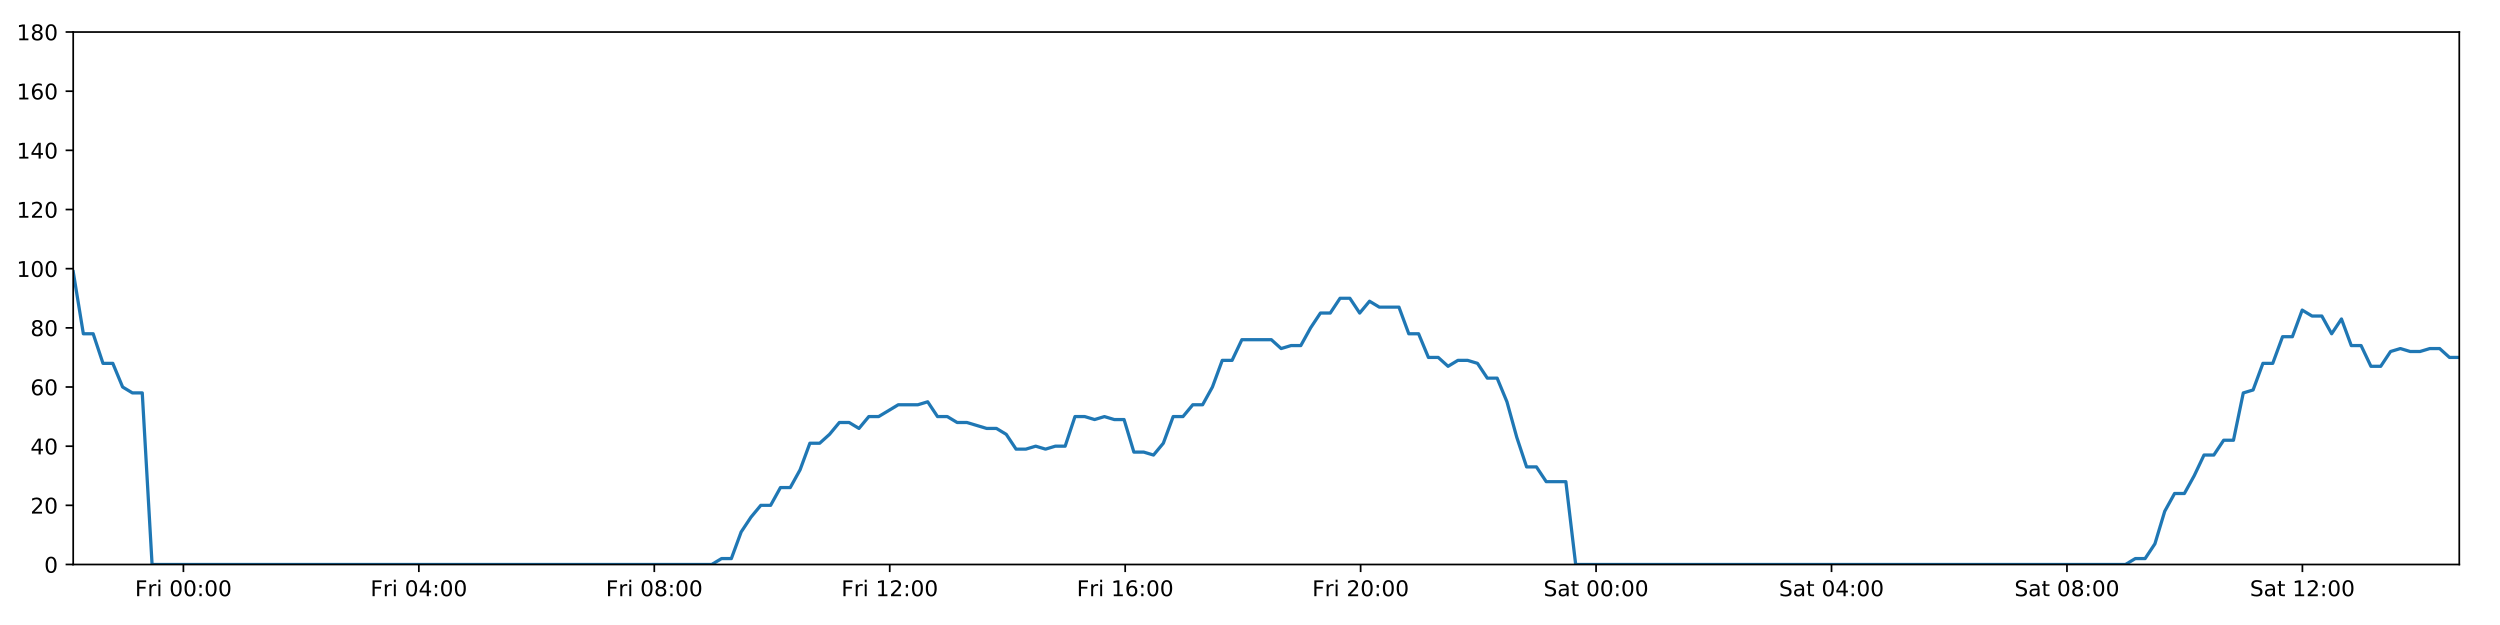
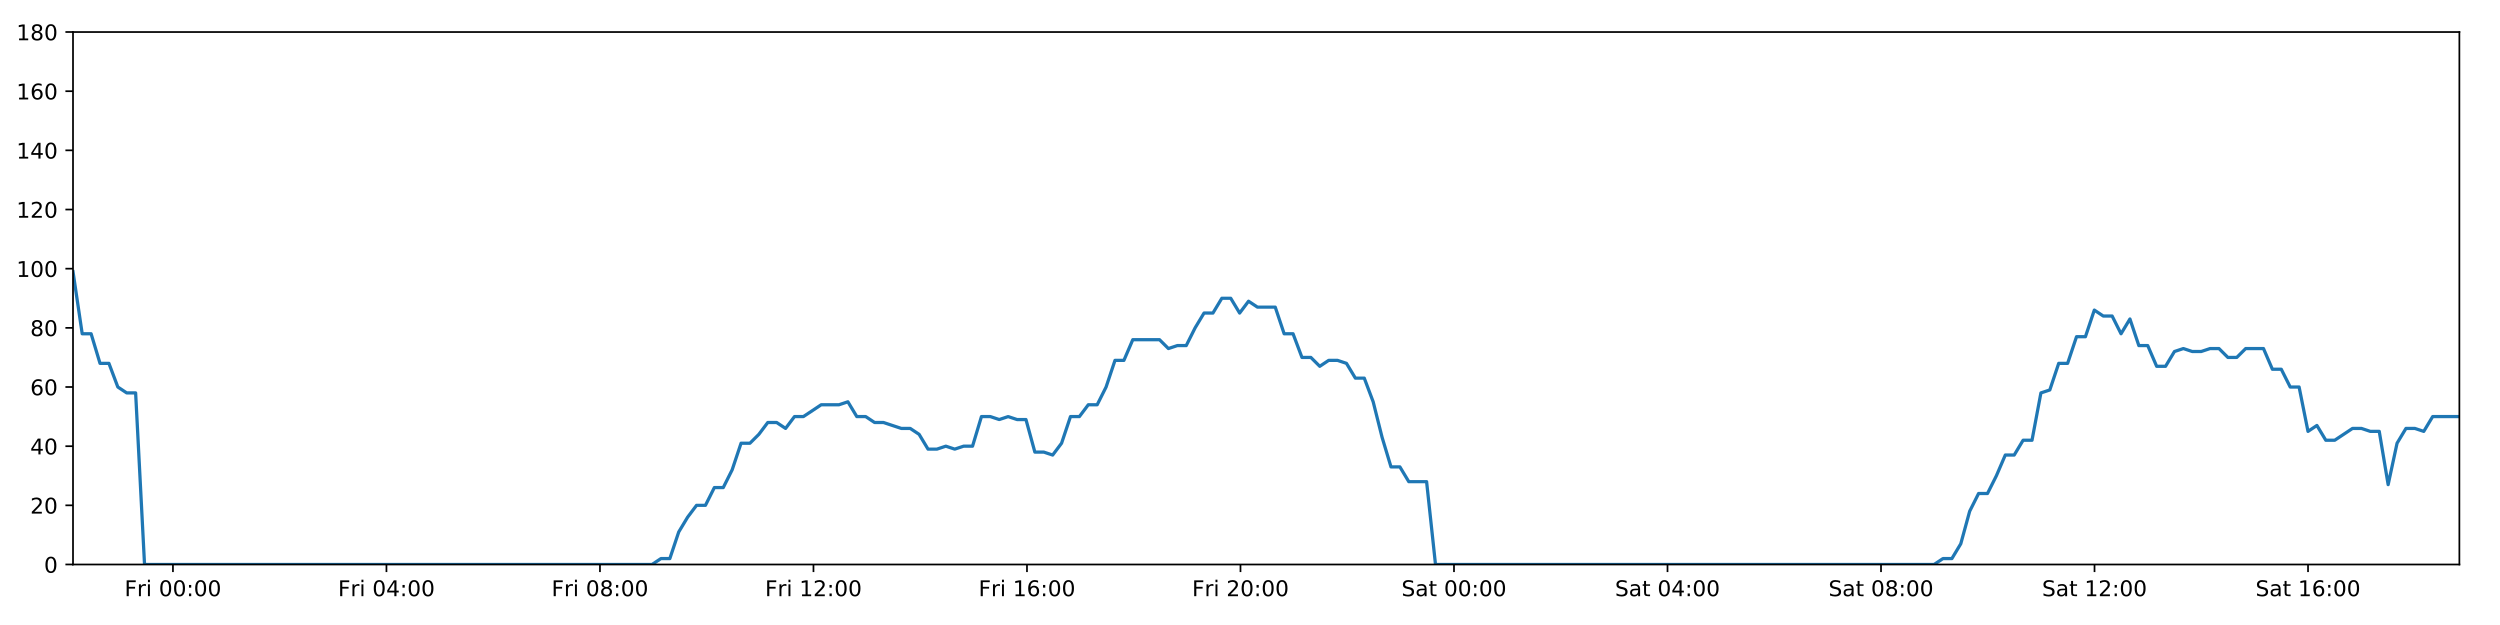
<svg xmlns="http://www.w3.org/2000/svg" xmlns:xlink="http://www.w3.org/1999/xlink" height="288pt" version="1.1" viewBox="0 0 1152 288" width="1152pt">
  <defs>
    <style type="text/css">
*{stroke-linecap:butt;stroke-linejoin:round;}
  </style>
  </defs>
  <g id="figure_1">
    <g id="patch_1">
      <path d="M 0 288  L 1152 288  L 1152 0  L 0 0  z " style="fill:#ffffff;" />
    </g>
    <g id="axes_1">
      <g id="patch_2">
-         <path d="M 33.73 260.12  L 1133.235 260.12  L 1133.235 14.76  L 33.73 14.76  z " style="fill:#ffffff;" />
+         <path d="M 33.64 260.12  L 1133.28 260.12  L 1133.28 14.76  L 33.64 14.76  z " style="fill:#ffffff;" />
      </g>
      <g id="matplotlib.axis_1">
        <g id="xtick_1">
          <g id="line2d_1">
            <defs>
-               <path d="M 0 0  L 0 3.5  " id="m4b84d8e987" style="stroke:#000000;stroke-width:0.8;" />
-             </defs>
-             <g>
-               <use style="stroke:#000000;stroke-width:0.8;" x="84.512" xlink:href="#m4b84d8e987" y="260.12" />
+               <path d="M 0 0  L 0 3.5  " id="m026505d6a5" style="stroke:#000000;stroke-width:0.8;" />
+             </defs>
+             <g>
+               <use style="stroke:#000000;stroke-width:0.8;" x="79.691" xlink:href="#m026505d6a5" y="260.12" />
            </g>
          </g>
          <g id="text_1">
            <defs>
              <path d="M 9.812 72.906  L 51.703 72.906  L 51.703 64.594  L 19.672 64.594  L 19.672 43.109  L 48.578 43.109  L 48.578 34.812  L 19.672 34.812  L 19.672 0  L 9.812 0  z " id="DejaVuSans-70" />
              <path d="M 41.109 46.297  Q 39.594 47.172 37.812 47.578  Q 36.031 48 33.891 48  Q 26.266 48 22.188 43.047  Q 18.109 38.094 18.109 28.812  L 18.109 0  L 9.078 0  L 9.078 54.688  L 18.109 54.688  L 18.109 46.188  Q 20.953 51.172 25.484 53.578  Q 30.031 56 36.531 56  Q 37.453 56 38.578 55.875  Q 39.703 55.766 41.062 55.516  z " id="DejaVuSans-114" />
              <path d="M 9.422 54.688  L 18.406 54.688  L 18.406 0  L 9.422 0  z M 9.422 75.984  L 18.406 75.984  L 18.406 64.594  L 9.422 64.594  z " id="DejaVuSans-105" />
              <path id="DejaVuSans-32" />
              <path d="M 31.781 66.406  Q 24.172 66.406 20.328 58.906  Q 16.5 51.422 16.5 36.375  Q 16.5 21.391 20.328 13.891  Q 24.172 6.391 31.781 6.391  Q 39.453 6.391 43.281 13.891  Q 47.125 21.391 47.125 36.375  Q 47.125 51.422 43.281 58.906  Q 39.453 66.406 31.781 66.406  z M 31.781 74.219  Q 44.047 74.219 50.516 64.516  Q 56.984 54.828 56.984 36.375  Q 56.984 17.969 50.516 8.266  Q 44.047 -1.422 31.781 -1.422  Q 19.531 -1.422 13.062 8.266  Q 6.594 17.969 6.594 36.375  Q 6.594 54.828 13.062 64.516  Q 19.531 74.219 31.781 74.219  z " id="DejaVuSans-48" />
              <path d="M 11.719 12.406  L 22.016 12.406  L 22.016 0  L 11.719 0  z M 11.719 51.703  L 22.016 51.703  L 22.016 39.312  L 11.719 39.312  z " id="DejaVuSans-58" />
            </defs>
-             <g transform="translate(62.19911 274.7184)scale(0.1 -0.1)">
+             <g transform="translate(57.37787 274.7184)scale(0.1 -0.1)">
              <use xlink:href="#DejaVuSans-70" />
              <use x="57.41" xlink:href="#DejaVuSans-114" />
              <use x="98.523" xlink:href="#DejaVuSans-105" />
              <use x="126.307" xlink:href="#DejaVuSans-32" />
              <use x="158.094" xlink:href="#DejaVuSans-48" />
              <use x="221.717" xlink:href="#DejaVuSans-48" />
              <use x="285.34" xlink:href="#DejaVuSans-58" />
              <use x="319.031" xlink:href="#DejaVuSans-48" />
              <use x="382.654" xlink:href="#DejaVuSans-48" />
            </g>
          </g>
        </g>
        <g id="xtick_2">
          <g id="line2d_2">
            <g>
-               <use style="stroke:#000000;stroke-width:0.8;" x="193.005" xlink:href="#m4b84d8e987" y="260.12" />
+               <use style="stroke:#000000;stroke-width:0.8;" x="178.076" xlink:href="#m026505d6a5" y="260.12" />
            </g>
          </g>
          <g id="text_2">
            <defs>
              <path d="M 37.797 64.312  L 12.891 25.391  L 37.797 25.391  z M 35.203 72.906  L 47.609 72.906  L 47.609 25.391  L 58.016 25.391  L 58.016 17.188  L 47.609 17.188  L 47.609 0  L 37.797 0  L 37.797 17.188  L 4.891 17.188  L 4.891 26.703  z " id="DejaVuSans-52" />
            </defs>
-             <g transform="translate(170.6919 274.7184)scale(0.1 -0.1)">
+             <g transform="translate(155.7627 274.7184)scale(0.1 -0.1)">
              <use xlink:href="#DejaVuSans-70" />
              <use x="57.41" xlink:href="#DejaVuSans-114" />
              <use x="98.523" xlink:href="#DejaVuSans-105" />
              <use x="126.307" xlink:href="#DejaVuSans-32" />
              <use x="158.094" xlink:href="#DejaVuSans-48" />
              <use x="221.717" xlink:href="#DejaVuSans-52" />
              <use x="285.34" xlink:href="#DejaVuSans-58" />
              <use x="319.031" xlink:href="#DejaVuSans-48" />
              <use x="382.654" xlink:href="#DejaVuSans-48" />
            </g>
          </g>
        </g>
        <g id="xtick_3">
          <g id="line2d_3">
            <g>
-               <use style="stroke:#000000;stroke-width:0.8;" x="301.498" xlink:href="#m4b84d8e987" y="260.12" />
+               <use style="stroke:#000000;stroke-width:0.8;" x="276.461" xlink:href="#m026505d6a5" y="260.12" />
            </g>
          </g>
          <g id="text_3">
            <defs>
              <path d="M 31.781 34.625  Q 24.75 34.625 20.719 30.859  Q 16.703 27.094 16.703 20.516  Q 16.703 13.922 20.719 10.156  Q 24.75 6.391 31.781 6.391  Q 38.812 6.391 42.859 10.172  Q 46.922 13.969 46.922 20.516  Q 46.922 27.094 42.891 30.859  Q 38.875 34.625 31.781 34.625  z M 21.922 38.812  Q 15.578 40.375 12.031 44.719  Q 8.5 49.078 8.5 55.328  Q 8.5 64.062 14.719 69.141  Q 20.953 74.219 31.781 74.219  Q 42.672 74.219 48.875 69.141  Q 55.078 64.062 55.078 55.328  Q 55.078 49.078 51.531 44.719  Q 48 40.375 41.703 38.812  Q 48.828 37.156 52.797 32.312  Q 56.781 27.484 56.781 20.516  Q 56.781 9.906 50.312 4.234  Q 43.844 -1.422 31.781 -1.422  Q 19.734 -1.422 13.25 4.234  Q 6.781 9.906 6.781 20.516  Q 6.781 27.484 10.781 32.312  Q 14.797 37.156 21.922 38.812  z M 18.312 54.391  Q 18.312 48.734 21.844 45.562  Q 25.391 42.391 31.781 42.391  Q 38.141 42.391 41.719 45.562  Q 45.312 48.734 45.312 54.391  Q 45.312 60.062 41.719 63.234  Q 38.141 66.406 31.781 66.406  Q 25.391 66.406 21.844 63.234  Q 18.312 60.062 18.312 54.391  z " id="DejaVuSans-56" />
            </defs>
-             <g transform="translate(279.1847 274.7184)scale(0.1 -0.1)">
+             <g transform="translate(254.1476 274.7184)scale(0.1 -0.1)">
              <use xlink:href="#DejaVuSans-70" />
              <use x="57.41" xlink:href="#DejaVuSans-114" />
              <use x="98.523" xlink:href="#DejaVuSans-105" />
              <use x="126.307" xlink:href="#DejaVuSans-32" />
              <use x="158.094" xlink:href="#DejaVuSans-48" />
              <use x="221.717" xlink:href="#DejaVuSans-56" />
              <use x="285.34" xlink:href="#DejaVuSans-58" />
              <use x="319.031" xlink:href="#DejaVuSans-48" />
              <use x="382.654" xlink:href="#DejaVuSans-48" />
            </g>
          </g>
        </g>
        <g id="xtick_4">
          <g id="line2d_4">
            <g>
-               <use style="stroke:#000000;stroke-width:0.8;" x="409.991" xlink:href="#m4b84d8e987" y="260.12" />
+               <use style="stroke:#000000;stroke-width:0.8;" x="374.846" xlink:href="#m026505d6a5" y="260.12" />
            </g>
          </g>
          <g id="text_4">
            <defs>
              <path d="M 12.406 8.297  L 28.516 8.297  L 28.516 63.922  L 10.984 60.406  L 10.984 69.391  L 28.422 72.906  L 38.281 72.906  L 38.281 8.297  L 54.391 8.297  L 54.391 0  L 12.406 0  z " id="DejaVuSans-49" />
              <path d="M 19.188 8.297  L 53.609 8.297  L 53.609 0  L 7.328 0  L 7.328 8.297  Q 12.938 14.109 22.625 23.891  Q 32.328 33.688 34.812 36.531  Q 39.547 41.844 41.422 45.531  Q 43.312 49.219 43.312 52.781  Q 43.312 58.594 39.234 62.25  Q 35.156 65.922 28.609 65.922  Q 23.969 65.922 18.812 64.312  Q 13.672 62.703 7.812 59.422  L 7.812 69.391  Q 13.766 71.781 18.938 73  Q 24.125 74.219 28.422 74.219  Q 39.75 74.219 46.484 68.547  Q 53.219 62.891 53.219 53.422  Q 53.219 48.922 51.531 44.891  Q 49.859 40.875 45.406 35.406  Q 44.188 33.984 37.641 27.219  Q 31.109 20.453 19.188 8.297  z " id="DejaVuSans-50" />
            </defs>
-             <g transform="translate(387.6775 274.7184)scale(0.1 -0.1)">
+             <g transform="translate(352.5325 274.7184)scale(0.1 -0.1)">
              <use xlink:href="#DejaVuSans-70" />
              <use x="57.41" xlink:href="#DejaVuSans-114" />
              <use x="98.523" xlink:href="#DejaVuSans-105" />
              <use x="126.307" xlink:href="#DejaVuSans-32" />
              <use x="158.094" xlink:href="#DejaVuSans-49" />
              <use x="221.717" xlink:href="#DejaVuSans-50" />
              <use x="285.34" xlink:href="#DejaVuSans-58" />
              <use x="319.031" xlink:href="#DejaVuSans-48" />
              <use x="382.654" xlink:href="#DejaVuSans-48" />
            </g>
          </g>
        </g>
        <g id="xtick_5">
          <g id="line2d_5">
            <g>
-               <use style="stroke:#000000;stroke-width:0.8;" x="518.484" xlink:href="#m4b84d8e987" y="260.12" />
+               <use style="stroke:#000000;stroke-width:0.8;" x="473.231" xlink:href="#m026505d6a5" y="260.12" />
            </g>
          </g>
          <g id="text_5">
            <defs>
              <path d="M 33.016 40.375  Q 26.375 40.375 22.484 35.828  Q 18.609 31.297 18.609 23.391  Q 18.609 15.531 22.484 10.953  Q 26.375 6.391 33.016 6.391  Q 39.656 6.391 43.531 10.953  Q 47.406 15.531 47.406 23.391  Q 47.406 31.297 43.531 35.828  Q 39.656 40.375 33.016 40.375  z M 52.594 71.297  L 52.594 62.312  Q 48.875 64.062 45.094 64.984  Q 41.312 65.922 37.594 65.922  Q 27.828 65.922 22.672 59.328  Q 17.531 52.734 16.797 39.406  Q 19.672 43.656 24.016 45.922  Q 28.375 48.188 33.594 48.188  Q 44.578 48.188 50.953 41.516  Q 57.328 34.859 57.328 23.391  Q 57.328 12.156 50.688 5.359  Q 44.047 -1.422 33.016 -1.422  Q 20.359 -1.422 13.672 8.266  Q 6.984 17.969 6.984 36.375  Q 6.984 53.656 15.188 63.938  Q 23.391 74.219 37.203 74.219  Q 40.922 74.219 44.703 73.484  Q 48.484 72.75 52.594 71.297  z " id="DejaVuSans-54" />
            </defs>
-             <g transform="translate(496.1703 274.7184)scale(0.1 -0.1)">
+             <g transform="translate(450.9173 274.7184)scale(0.1 -0.1)">
              <use xlink:href="#DejaVuSans-70" />
              <use x="57.41" xlink:href="#DejaVuSans-114" />
              <use x="98.523" xlink:href="#DejaVuSans-105" />
              <use x="126.307" xlink:href="#DejaVuSans-32" />
              <use x="158.094" xlink:href="#DejaVuSans-49" />
              <use x="221.717" xlink:href="#DejaVuSans-54" />
              <use x="285.34" xlink:href="#DejaVuSans-58" />
              <use x="319.031" xlink:href="#DejaVuSans-48" />
              <use x="382.654" xlink:href="#DejaVuSans-48" />
            </g>
          </g>
        </g>
        <g id="xtick_6">
          <g id="line2d_6">
            <g>
-               <use style="stroke:#000000;stroke-width:0.8;" x="626.976" xlink:href="#m4b84d8e987" y="260.12" />
+               <use style="stroke:#000000;stroke-width:0.8;" x="571.615" xlink:href="#m026505d6a5" y="260.12" />
            </g>
          </g>
          <g id="text_6">
-             <g transform="translate(604.6632 274.7184)scale(0.1 -0.1)">
+             <g transform="translate(549.3022 274.7184)scale(0.1 -0.1)">
              <use xlink:href="#DejaVuSans-70" />
              <use x="57.41" xlink:href="#DejaVuSans-114" />
              <use x="98.523" xlink:href="#DejaVuSans-105" />
              <use x="126.307" xlink:href="#DejaVuSans-32" />
              <use x="158.094" xlink:href="#DejaVuSans-50" />
              <use x="221.717" xlink:href="#DejaVuSans-48" />
              <use x="285.34" xlink:href="#DejaVuSans-58" />
              <use x="319.031" xlink:href="#DejaVuSans-48" />
              <use x="382.654" xlink:href="#DejaVuSans-48" />
            </g>
          </g>
        </g>
        <g id="xtick_7">
          <g id="line2d_7">
            <g>
-               <use style="stroke:#000000;stroke-width:0.8;" x="735.469" xlink:href="#m4b84d8e987" y="260.12" />
+               <use style="stroke:#000000;stroke-width:0.8;" x="670" xlink:href="#m026505d6a5" y="260.12" />
            </g>
          </g>
          <g id="text_7">
            <defs>
              <path d="M 53.516 70.516  L 53.516 60.891  Q 47.906 63.578 42.922 64.891  Q 37.938 66.219 33.297 66.219  Q 25.25 66.219 20.875 63.094  Q 16.5 59.969 16.5 54.203  Q 16.5 49.359 19.406 46.891  Q 22.312 44.438 30.422 42.922  L 36.375 41.703  Q 47.406 39.594 52.656 34.297  Q 57.906 29 57.906 20.125  Q 57.906 9.516 50.797 4.047  Q 43.703 -1.422 29.984 -1.422  Q 24.812 -1.422 18.969 -0.25  Q 13.141 0.922 6.891 3.219  L 6.891 13.375  Q 12.891 10.016 18.656 8.297  Q 24.422 6.594 29.984 6.594  Q 38.422 6.594 43.016 9.906  Q 47.609 13.234 47.609 19.391  Q 47.609 24.75 44.312 27.781  Q 41.016 30.812 33.5 32.328  L 27.484 33.5  Q 16.453 35.688 11.516 40.375  Q 6.594 45.062 6.594 53.422  Q 6.594 63.094 13.406 68.656  Q 20.219 74.219 32.172 74.219  Q 37.312 74.219 42.625 73.281  Q 47.953 72.359 53.516 70.516  z " id="DejaVuSans-83" />
              <path d="M 34.281 27.484  Q 23.391 27.484 19.188 25  Q 14.984 22.516 14.984 16.5  Q 14.984 11.719 18.141 8.906  Q 21.297 6.109 26.703 6.109  Q 34.188 6.109 38.703 11.406  Q 43.219 16.703 43.219 25.484  L 43.219 27.484  z M 52.203 31.203  L 52.203 0  L 43.219 0  L 43.219 8.297  Q 40.141 3.328 35.547 0.953  Q 30.953 -1.422 24.312 -1.422  Q 15.922 -1.422 10.953 3.297  Q 6 8.016 6 15.922  Q 6 25.141 12.172 29.828  Q 18.359 34.516 30.609 34.516  L 43.219 34.516  L 43.219 35.406  Q 43.219 41.609 39.141 45  Q 35.062 48.391 27.688 48.391  Q 23 48.391 18.547 47.266  Q 14.109 46.141 10.016 43.891  L 10.016 52.203  Q 14.938 54.109 19.578 55.047  Q 24.219 56 28.609 56  Q 40.484 56 46.344 49.844  Q 52.203 43.703 52.203 31.203  z " id="DejaVuSans-97" />
              <path d="M 18.312 70.219  L 18.312 54.688  L 36.812 54.688  L 36.812 47.703  L 18.312 47.703  L 18.312 18.016  Q 18.312 11.328 20.141 9.422  Q 21.969 7.516 27.594 7.516  L 36.812 7.516  L 36.812 0  L 27.594 0  Q 17.188 0 13.234 3.875  Q 9.281 7.766 9.281 18.016  L 9.281 47.703  L 2.688 47.703  L 2.688 54.688  L 9.281 54.688  L 9.281 70.219  z " id="DejaVuSans-116" />
            </defs>
-             <g transform="translate(711.2724 274.7184)scale(0.1 -0.1)">
+             <g transform="translate(645.8034 274.7184)scale(0.1 -0.1)">
              <use xlink:href="#DejaVuSans-83" />
              <use x="63.477" xlink:href="#DejaVuSans-97" />
              <use x="124.756" xlink:href="#DejaVuSans-116" />
              <use x="163.965" xlink:href="#DejaVuSans-32" />
              <use x="195.752" xlink:href="#DejaVuSans-48" />
              <use x="259.375" xlink:href="#DejaVuSans-48" />
              <use x="322.998" xlink:href="#DejaVuSans-58" />
              <use x="356.689" xlink:href="#DejaVuSans-48" />
              <use x="420.312" xlink:href="#DejaVuSans-48" />
            </g>
          </g>
        </g>
        <g id="xtick_8">
          <g id="line2d_8">
            <g>
-               <use style="stroke:#000000;stroke-width:0.8;" x="843.962" xlink:href="#m4b84d8e987" y="260.12" />
+               <use style="stroke:#000000;stroke-width:0.8;" x="768.385" xlink:href="#m026505d6a5" y="260.12" />
            </g>
          </g>
          <g id="text_8">
-             <g transform="translate(819.7652 274.7184)scale(0.1 -0.1)">
+             <g transform="translate(744.1883 274.7184)scale(0.1 -0.1)">
              <use xlink:href="#DejaVuSans-83" />
              <use x="63.477" xlink:href="#DejaVuSans-97" />
              <use x="124.756" xlink:href="#DejaVuSans-116" />
              <use x="163.965" xlink:href="#DejaVuSans-32" />
              <use x="195.752" xlink:href="#DejaVuSans-48" />
              <use x="259.375" xlink:href="#DejaVuSans-52" />
              <use x="322.998" xlink:href="#DejaVuSans-58" />
              <use x="356.689" xlink:href="#DejaVuSans-48" />
              <use x="420.312" xlink:href="#DejaVuSans-48" />
            </g>
          </g>
        </g>
        <g id="xtick_9">
          <g id="line2d_9">
            <g>
-               <use style="stroke:#000000;stroke-width:0.8;" x="952.455" xlink:href="#m4b84d8e987" y="260.12" />
+               <use style="stroke:#000000;stroke-width:0.8;" x="866.77" xlink:href="#m026505d6a5" y="260.12" />
            </g>
          </g>
          <g id="text_9">
-             <g transform="translate(928.258 274.7184)scale(0.1 -0.1)">
+             <g transform="translate(842.5732 274.7184)scale(0.1 -0.1)">
              <use xlink:href="#DejaVuSans-83" />
              <use x="63.477" xlink:href="#DejaVuSans-97" />
              <use x="124.756" xlink:href="#DejaVuSans-116" />
              <use x="163.965" xlink:href="#DejaVuSans-32" />
              <use x="195.752" xlink:href="#DejaVuSans-48" />
              <use x="259.375" xlink:href="#DejaVuSans-56" />
              <use x="322.998" xlink:href="#DejaVuSans-58" />
              <use x="356.689" xlink:href="#DejaVuSans-48" />
              <use x="420.312" xlink:href="#DejaVuSans-48" />
            </g>
          </g>
        </g>
        <g id="xtick_10">
          <g id="line2d_10">
            <g>
-               <use style="stroke:#000000;stroke-width:0.8;" x="1060.948" xlink:href="#m4b84d8e987" y="260.12" />
+               <use style="stroke:#000000;stroke-width:0.8;" x="965.155" xlink:href="#m026505d6a5" y="260.12" />
            </g>
          </g>
          <g id="text_10">
-             <g transform="translate(1036.751 274.7184)scale(0.1 -0.1)">
+             <g transform="translate(940.958 274.7184)scale(0.1 -0.1)">
              <use xlink:href="#DejaVuSans-83" />
              <use x="63.477" xlink:href="#DejaVuSans-97" />
              <use x="124.756" xlink:href="#DejaVuSans-116" />
              <use x="163.965" xlink:href="#DejaVuSans-32" />
              <use x="195.752" xlink:href="#DejaVuSans-49" />
              <use x="259.375" xlink:href="#DejaVuSans-50" />
              <use x="322.998" xlink:href="#DejaVuSans-58" />
              <use x="356.689" xlink:href="#DejaVuSans-48" />
              <use x="420.312" xlink:href="#DejaVuSans-48" />
            </g>
          </g>
        </g>
+         <g id="xtick_11">
+           <g id="line2d_11">
+             <g>
+               <use style="stroke:#000000;stroke-width:0.8;" x="1063.54" xlink:href="#m026505d6a5" y="260.12" />
+             </g>
+           </g>
+           <g id="text_11">
+             <g transform="translate(1039.343 274.7184)scale(0.1 -0.1)">
+               <use xlink:href="#DejaVuSans-83" />
+               <use x="63.477" xlink:href="#DejaVuSans-97" />
+               <use x="124.756" xlink:href="#DejaVuSans-116" />
+               <use x="163.965" xlink:href="#DejaVuSans-32" />
+               <use x="195.752" xlink:href="#DejaVuSans-49" />
+               <use x="259.375" xlink:href="#DejaVuSans-54" />
+               <use x="322.998" xlink:href="#DejaVuSans-58" />
+               <use x="356.689" xlink:href="#DejaVuSans-48" />
+               <use x="420.312" xlink:href="#DejaVuSans-48" />
+             </g>
+           </g>
+         </g>
      </g>
      <g id="matplotlib.axis_2">
        <g id="ytick_1">
-           <g id="line2d_11">
-             <defs>
-               <path d="M 0 0  L -3.5 0  " id="m8094fa999d" style="stroke:#000000;stroke-width:0.8;" />
-             </defs>
-             <g>
-               <use style="stroke:#000000;stroke-width:0.8;" x="33.73" xlink:href="#m8094fa999d" y="260.12" />
-             </g>
-           </g>
-           <g id="text_11">
-             <g transform="translate(20.3675 263.9192)scale(0.1 -0.1)">
+           <g id="line2d_12">
+             <defs>
+               <path d="M 0 0  L -3.5 0  " id="m05a5899b98" style="stroke:#000000;stroke-width:0.8;" />
+             </defs>
+             <g>
+               <use style="stroke:#000000;stroke-width:0.8;" x="33.64" xlink:href="#m05a5899b98" y="260.12" />
+             </g>
+           </g>
+           <g id="text_12">
+             <g transform="translate(20.2775 263.9192)scale(0.1 -0.1)">
              <use xlink:href="#DejaVuSans-48" />
            </g>
          </g>
        </g>
        <g id="ytick_2">
-           <g id="line2d_12">
-             <g>
-               <use style="stroke:#000000;stroke-width:0.8;" x="33.73" xlink:href="#m8094fa999d" y="232.858" />
-             </g>
-           </g>
-           <g id="text_12">
-             <g transform="translate(14.005 236.657)scale(0.1 -0.1)">
+           <g id="line2d_13">
+             <g>
+               <use style="stroke:#000000;stroke-width:0.8;" x="33.64" xlink:href="#m05a5899b98" y="232.858" />
+             </g>
+           </g>
+           <g id="text_13">
+             <g transform="translate(13.915 236.657)scale(0.1 -0.1)">
              <use xlink:href="#DejaVuSans-50" />
              <use x="63.623" xlink:href="#DejaVuSans-48" />
            </g>
          </g>
        </g>
        <g id="ytick_3">
-           <g id="line2d_13">
-             <g>
-               <use style="stroke:#000000;stroke-width:0.8;" x="33.73" xlink:href="#m8094fa999d" y="205.596" />
-             </g>
-           </g>
-           <g id="text_13">
-             <g transform="translate(14.005 209.3948)scale(0.1 -0.1)">
+           <g id="line2d_14">
+             <g>
+               <use style="stroke:#000000;stroke-width:0.8;" x="33.64" xlink:href="#m05a5899b98" y="205.596" />
+             </g>
+           </g>
+           <g id="text_14">
+             <g transform="translate(13.915 209.3948)scale(0.1 -0.1)">
              <use xlink:href="#DejaVuSans-52" />
              <use x="63.623" xlink:href="#DejaVuSans-48" />
            </g>
          </g>
        </g>
        <g id="ytick_4">
-           <g id="line2d_14">
-             <g>
-               <use style="stroke:#000000;stroke-width:0.8;" x="33.73" xlink:href="#m8094fa999d" y="178.333" />
-             </g>
-           </g>
-           <g id="text_14">
-             <g transform="translate(14.005 182.1326)scale(0.1 -0.1)">
+           <g id="line2d_15">
+             <g>
+               <use style="stroke:#000000;stroke-width:0.8;" x="33.64" xlink:href="#m05a5899b98" y="178.333" />
+             </g>
+           </g>
+           <g id="text_15">
+             <g transform="translate(13.915 182.1326)scale(0.1 -0.1)">
              <use xlink:href="#DejaVuSans-54" />
              <use x="63.623" xlink:href="#DejaVuSans-48" />
            </g>
          </g>
        </g>
        <g id="ytick_5">
-           <g id="line2d_15">
-             <g>
-               <use style="stroke:#000000;stroke-width:0.8;" x="33.73" xlink:href="#m8094fa999d" y="151.071" />
-             </g>
-           </g>
-           <g id="text_15">
-             <g transform="translate(14.005 154.8703)scale(0.1 -0.1)">
+           <g id="line2d_16">
+             <g>
+               <use style="stroke:#000000;stroke-width:0.8;" x="33.64" xlink:href="#m05a5899b98" y="151.071" />
+             </g>
+           </g>
+           <g id="text_16">
+             <g transform="translate(13.915 154.8703)scale(0.1 -0.1)">
              <use xlink:href="#DejaVuSans-56" />
              <use x="63.623" xlink:href="#DejaVuSans-48" />
            </g>
          </g>
        </g>
        <g id="ytick_6">
-           <g id="line2d_16">
-             <g>
-               <use style="stroke:#000000;stroke-width:0.8;" x="33.73" xlink:href="#m8094fa999d" y="123.809" />
-             </g>
-           </g>
-           <g id="text_16">
-             <g transform="translate(7.6425 127.6081)scale(0.1 -0.1)">
+           <g id="line2d_17">
+             <g>
+               <use style="stroke:#000000;stroke-width:0.8;" x="33.64" xlink:href="#m05a5899b98" y="123.809" />
+             </g>
+           </g>
+           <g id="text_17">
+             <g transform="translate(7.5525 127.6081)scale(0.1 -0.1)">
              <use xlink:href="#DejaVuSans-49" />
              <use x="63.623" xlink:href="#DejaVuSans-48" />
              <use x="127.246" xlink:href="#DejaVuSans-48" />
            </g>
          </g>
        </g>
        <g id="ytick_7">
-           <g id="line2d_17">
-             <g>
-               <use style="stroke:#000000;stroke-width:0.8;" x="33.73" xlink:href="#m8094fa999d" y="96.547" />
-             </g>
-           </g>
-           <g id="text_17">
-             <g transform="translate(7.6425 100.3459)scale(0.1 -0.1)">
+           <g id="line2d_18">
+             <g>
+               <use style="stroke:#000000;stroke-width:0.8;" x="33.64" xlink:href="#m05a5899b98" y="96.547" />
+             </g>
+           </g>
+           <g id="text_18">
+             <g transform="translate(7.5525 100.3459)scale(0.1 -0.1)">
              <use xlink:href="#DejaVuSans-49" />
              <use x="63.623" xlink:href="#DejaVuSans-50" />
              <use x="127.246" xlink:href="#DejaVuSans-48" />
            </g>
          </g>
        </g>
        <g id="ytick_8">
-           <g id="line2d_18">
-             <g>
-               <use style="stroke:#000000;stroke-width:0.8;" x="33.73" xlink:href="#m8094fa999d" y="69.284" />
-             </g>
-           </g>
-           <g id="text_18">
-             <g transform="translate(7.6425 73.08366)scale(0.1 -0.1)">
+           <g id="line2d_19">
+             <g>
+               <use style="stroke:#000000;stroke-width:0.8;" x="33.64" xlink:href="#m05a5899b98" y="69.284" />
+             </g>
+           </g>
+           <g id="text_19">
+             <g transform="translate(7.5525 73.08366)scale(0.1 -0.1)">
              <use xlink:href="#DejaVuSans-49" />
              <use x="63.623" xlink:href="#DejaVuSans-52" />
              <use x="127.246" xlink:href="#DejaVuSans-48" />
            </g>
          </g>
        </g>
        <g id="ytick_9">
-           <g id="line2d_19">
-             <g>
-               <use style="stroke:#000000;stroke-width:0.8;" x="33.73" xlink:href="#m8094fa999d" y="42.022" />
-             </g>
-           </g>
-           <g id="text_19">
-             <g transform="translate(7.6425 45.82144)scale(0.1 -0.1)">
+           <g id="line2d_20">
+             <g>
+               <use style="stroke:#000000;stroke-width:0.8;" x="33.64" xlink:href="#m05a5899b98" y="42.022" />
+             </g>
+           </g>
+           <g id="text_20">
+             <g transform="translate(7.5525 45.82144)scale(0.1 -0.1)">
              <use xlink:href="#DejaVuSans-49" />
              <use x="63.623" xlink:href="#DejaVuSans-54" />
              <use x="127.246" xlink:href="#DejaVuSans-48" />
            </g>
          </g>
        </g>
        <g id="ytick_10">
-           <g id="line2d_20">
-             <g>
-               <use style="stroke:#000000;stroke-width:0.8;" x="33.73" xlink:href="#m8094fa999d" y="14.76" />
-             </g>
-           </g>
-           <g id="text_20">
-             <g transform="translate(7.6425 18.55922)scale(0.1 -0.1)">
+           <g id="line2d_21">
+             <g>
+               <use style="stroke:#000000;stroke-width:0.8;" x="33.64" xlink:href="#m05a5899b98" y="14.76" />
+             </g>
+           </g>
+           <g id="text_21">
+             <g transform="translate(7.5525 18.55922)scale(0.1 -0.1)">
              <use xlink:href="#DejaVuSans-49" />
              <use x="63.623" xlink:href="#DejaVuSans-56" />
              <use x="127.246" xlink:href="#DejaVuSans-48" />
            </g>
          </g>
        </g>
      </g>
-       <g id="line2d_21">
-         <path clip-path="url(#p995eb81518)" d="M 33.73 125.172  L 38.406 153.797  L 42.93 153.797  L 47.454 167.428  L 51.979 167.428  L 56.503 178.333  L 61.027 181.06  L 65.551 181.06  L 70.076 260.12  L 327.954 260.12  L 332.478 257.394  L 337.002 257.394  L 341.525 245.126  L 346.049 238.31  L 350.574 232.858  L 355.098 232.858  L 359.623 224.679  L 364.146 224.679  L 368.671 216.5  L 373.195 204.232  L 377.719 204.232  L 382.243 200.143  L 386.767 194.691  L 391.291 194.691  L 395.815 197.417  L 400.339 191.964  L 404.863 191.964  L 413.913 186.512  L 422.961 186.512  L 427.486 185.149  L 432.009 191.964  L 436.533 191.964  L 441.056 194.691  L 445.58 194.691  L 454.627 197.417  L 459.151 197.417  L 463.676 200.143  L 468.2 206.959  L 472.724 206.959  L 477.248 205.596  L 481.773 206.959  L 486.298 205.596  L 490.821 205.596  L 495.346 191.964  L 499.869 191.964  L 504.393 193.328  L 508.917 191.964  L 513.442 193.328  L 517.966 193.328  L 522.49 208.322  L 527.015 208.322  L 531.539 209.685  L 536.063 204.232  L 540.588 191.964  L 545.112 191.964  L 549.636 186.512  L 554.16 186.512  L 558.685 178.333  L 563.209 166.065  L 567.732 166.065  L 572.256 156.524  L 585.828 156.524  L 590.352 160.613  L 594.877 159.25  L 599.401 159.25  L 603.925 151.071  L 608.45 144.256  L 612.974 144.256  L 617.497 137.44  L 622.021 137.44  L 626.545 144.256  L 631.068 138.803  L 635.592 141.529  L 644.64 141.529  L 649.164 153.797  L 653.687 153.797  L 658.211 164.702  L 662.735 164.702  L 667.258 168.792  L 671.782 166.065  L 676.306 166.065  L 680.83 167.428  L 685.354 174.244  L 689.877 174.244  L 694.402 185.149  L 698.926 201.506  L 703.45 215.137  L 707.974 215.137  L 712.498 221.953  L 721.546 221.953  L 726.069 260.12  L 979.414 260.12  L 983.938 257.394  L 988.463 257.394  L 992.986 250.578  L 997.511 235.584  L 1002.036 227.405  L 1006.56 227.405  L 1011.084 219.227  L 1015.607 209.685  L 1020.131 209.685  L 1024.656 202.869  L 1029.18 202.869  L 1033.705 181.06  L 1038.228 179.696  L 1042.753 167.428  L 1047.277 167.428  L 1051.8 155.16  L 1056.324 155.16  L 1060.848 142.892  L 1065.371 145.619  L 1069.896 145.619  L 1074.421 153.797  L 1078.945 146.982  L 1083.47 159.25  L 1087.994 159.25  L 1092.518 168.792  L 1097.042 168.792  L 1101.566 161.976  L 1106.09 160.613  L 1110.614 161.976  L 1115.138 161.976  L 1119.663 160.613  L 1124.188 160.613  L 1128.711 164.702  L 1133.235 164.702  L 1133.235 164.702  " style="fill:none;stroke:#1f77b4;stroke-linecap:square;stroke-width:1.5;" />
+       <g id="line2d_22">
+         <path clip-path="url(#pdcf7ae7111)" d="M 33.64 125.172  L 37.88 153.797  L 41.983 153.797  L 46.085 167.428  L 50.189 167.428  L 54.291 178.333  L 58.394 181.06  L 62.496 181.06  L 66.6 260.12  L 300.452 260.12  L 304.554 257.394  L 308.657 257.394  L 312.759 245.126  L 316.862 238.31  L 320.965 232.858  L 325.067 232.858  L 329.17 224.679  L 333.273 224.679  L 337.375 216.5  L 341.478 204.232  L 345.581 204.232  L 349.683 200.143  L 353.785 194.691  L 357.888 194.691  L 361.991 197.417  L 366.094 191.964  L 370.196 191.964  L 378.402 186.512  L 386.608 186.512  L 390.711 185.149  L 394.813 191.964  L 398.915 191.964  L 403.017 194.691  L 407.119 194.691  L 415.323 197.417  L 419.426 197.417  L 423.529 200.143  L 427.631 206.959  L 431.734 206.959  L 435.837 205.596  L 439.94 206.959  L 444.043 205.596  L 448.146 205.596  L 452.248 191.964  L 456.35 191.964  L 460.453 193.328  L 464.556 191.964  L 468.658 193.328  L 472.761 193.328  L 476.864 208.322  L 480.967 208.322  L 485.069 209.685  L 489.173 204.232  L 493.276 191.964  L 497.378 191.964  L 501.481 186.512  L 505.583 186.512  L 509.686 178.333  L 513.789 166.065  L 517.89 166.065  L 521.993 156.524  L 534.3 156.524  L 538.403 160.613  L 542.506 159.25  L 546.609 159.25  L 550.712 151.071  L 554.815 144.256  L 558.917 144.256  L 563.019 137.44  L 567.122 137.44  L 571.224 144.256  L 575.326 138.803  L 579.428 141.529  L 587.633 141.529  L 591.735 153.797  L 595.838 153.797  L 599.94 164.702  L 604.042 164.702  L 608.144 168.792  L 612.247 166.065  L 616.349 166.065  L 620.451 167.428  L 624.554 174.244  L 628.656 174.244  L 632.759 185.149  L 636.861 201.506  L 640.964 215.137  L 645.067 215.137  L 649.169 221.953  L 657.374 221.953  L 661.476 260.12  L 891.218 260.12  L 895.32 257.394  L 899.423 257.394  L 903.525 250.578  L 907.628 235.584  L 911.731 227.405  L 915.834 227.405  L 919.937 219.227  L 924.039 209.685  L 928.141 209.685  L 932.244 202.869  L 936.347 202.869  L 940.45 181.06  L 944.552 179.696  L 948.655 167.428  L 952.758 167.428  L 956.86 155.16  L 960.962 155.16  L 965.065 142.892  L 969.166 145.619  L 973.27 145.619  L 977.373 153.797  L 981.476 146.982  L 985.579 159.25  L 989.681 159.25  L 993.784 168.792  L 997.886 168.792  L 1001.989 161.976  L 1006.091 160.613  L 1010.194 161.976  L 1014.297 161.976  L 1018.4 160.613  L 1022.503 160.613  L 1026.605 164.702  L 1030.707 164.702  L 1034.81 160.613  L 1043.015 160.613  L 1047.117 170.155  L 1051.22 170.155  L 1055.322 178.333  L 1059.425 178.333  L 1063.528 198.78  L 1067.631 196.054  L 1071.734 202.869  L 1075.836 202.869  L 1084.042 197.417  L 1088.144 197.417  L 1092.248 198.78  L 1096.356 198.78  L 1100.459 223.316  L 1104.562 204.232  L 1108.665 197.417  L 1112.768 197.417  L 1116.87 198.78  L 1120.973 191.964  L 1133.28 191.964  L 1133.28 191.964  " style="fill:none;stroke:#1f77b4;stroke-linecap:square;stroke-width:1.5;" />
      </g>
      <g id="patch_3">
-         <path d="M 33.73 260.12  L 33.73 14.76  " style="fill:none;stroke:#000000;stroke-linecap:square;stroke-linejoin:miter;stroke-width:0.8;" />
+         <path d="M 33.64 260.12  L 33.64 14.76  " style="fill:none;stroke:#000000;stroke-linecap:square;stroke-linejoin:miter;stroke-width:0.8;" />
      </g>
      <g id="patch_4">
-         <path d="M 1133.235 260.12  L 1133.235 14.76  " style="fill:none;stroke:#000000;stroke-linecap:square;stroke-linejoin:miter;stroke-width:0.8;" />
+         <path d="M 1133.28 260.12  L 1133.28 14.76  " style="fill:none;stroke:#000000;stroke-linecap:square;stroke-linejoin:miter;stroke-width:0.8;" />
      </g>
      <g id="patch_5">
-         <path d="M 33.73 260.12  L 1133.235 260.12  " style="fill:none;stroke:#000000;stroke-linecap:square;stroke-linejoin:miter;stroke-width:0.8;" />
+         <path d="M 33.64 260.12  L 1133.28 260.12  " style="fill:none;stroke:#000000;stroke-linecap:square;stroke-linejoin:miter;stroke-width:0.8;" />
      </g>
      <g id="patch_6">
-         <path d="M 33.73 14.76  L 1133.235 14.76  " style="fill:none;stroke:#000000;stroke-linecap:square;stroke-linejoin:miter;stroke-width:0.8;" />
+         <path d="M 33.64 14.76  L 1133.28 14.76  " style="fill:none;stroke:#000000;stroke-linecap:square;stroke-linejoin:miter;stroke-width:0.8;" />
      </g>
    </g>
  </g>
  <defs>
-     <clipPath id="p995eb81518">
-       <rect height="245.36" width="1099.505" x="33.73" y="14.76" />
+     <clipPath id="pdcf7ae7111">
+       <rect height="245.36" width="1099.64" x="33.64" y="14.76" />
    </clipPath>
  </defs>
</svg>
